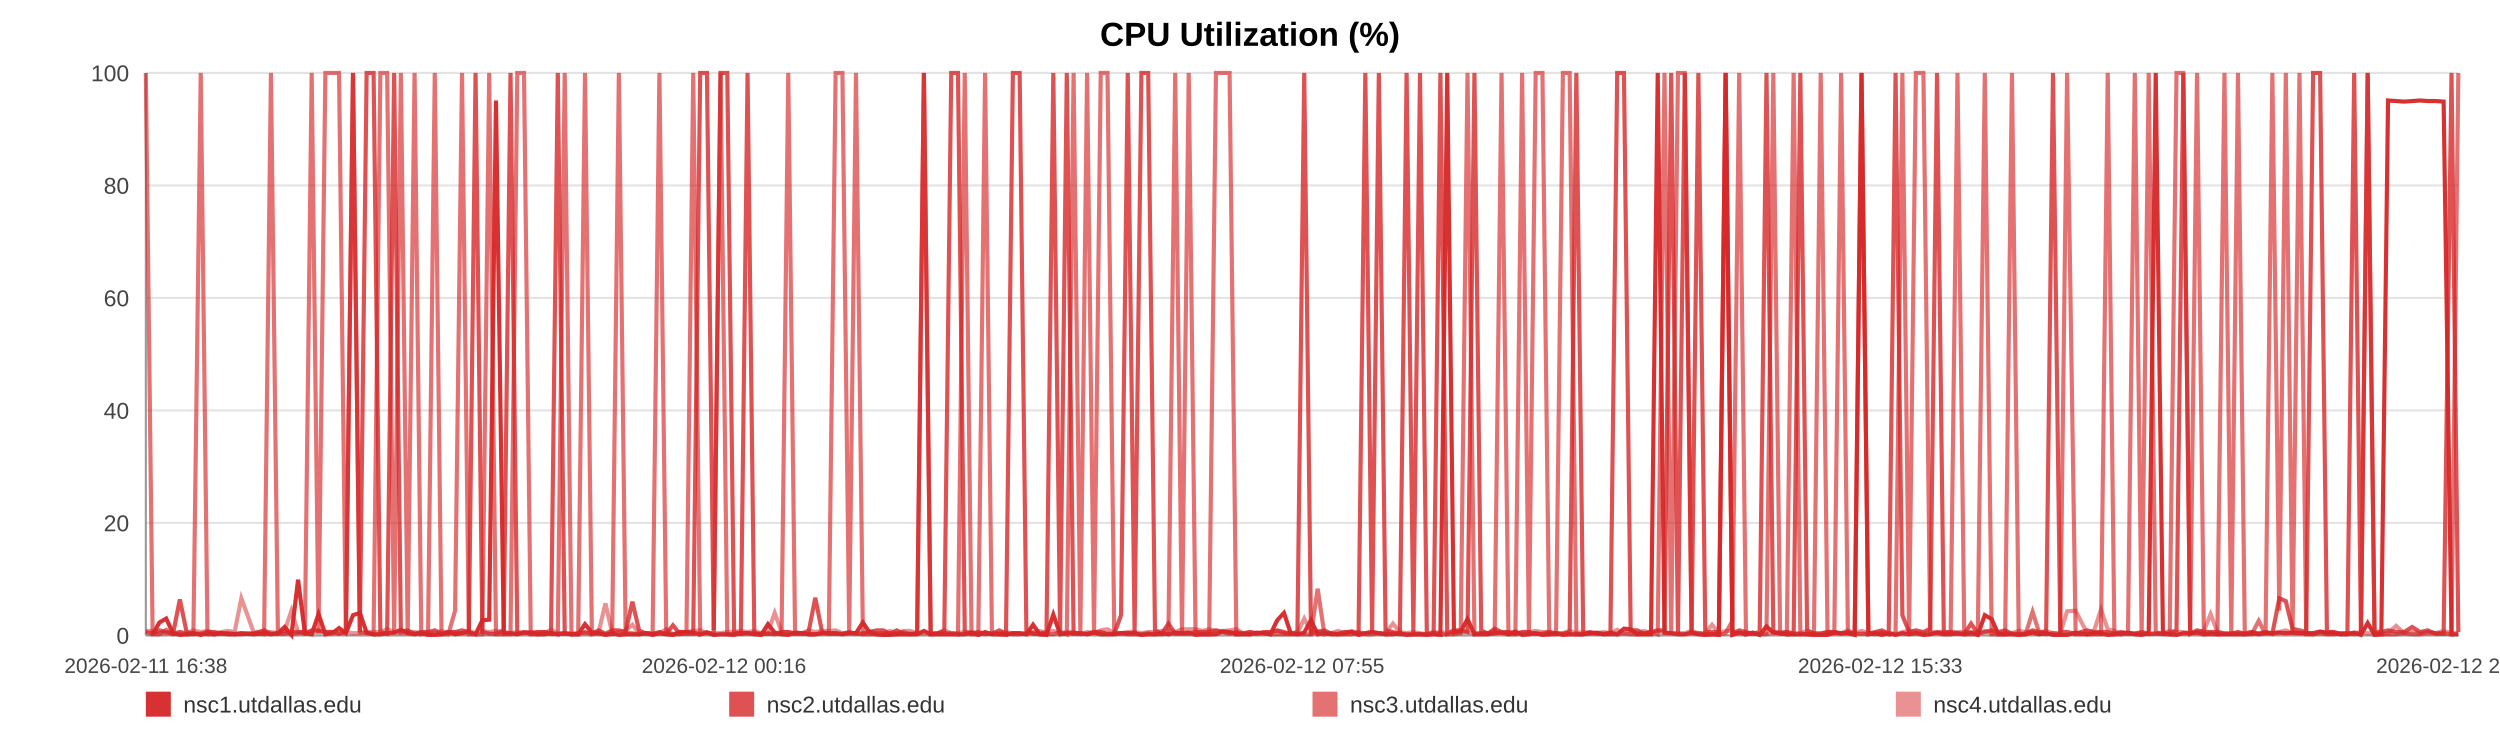
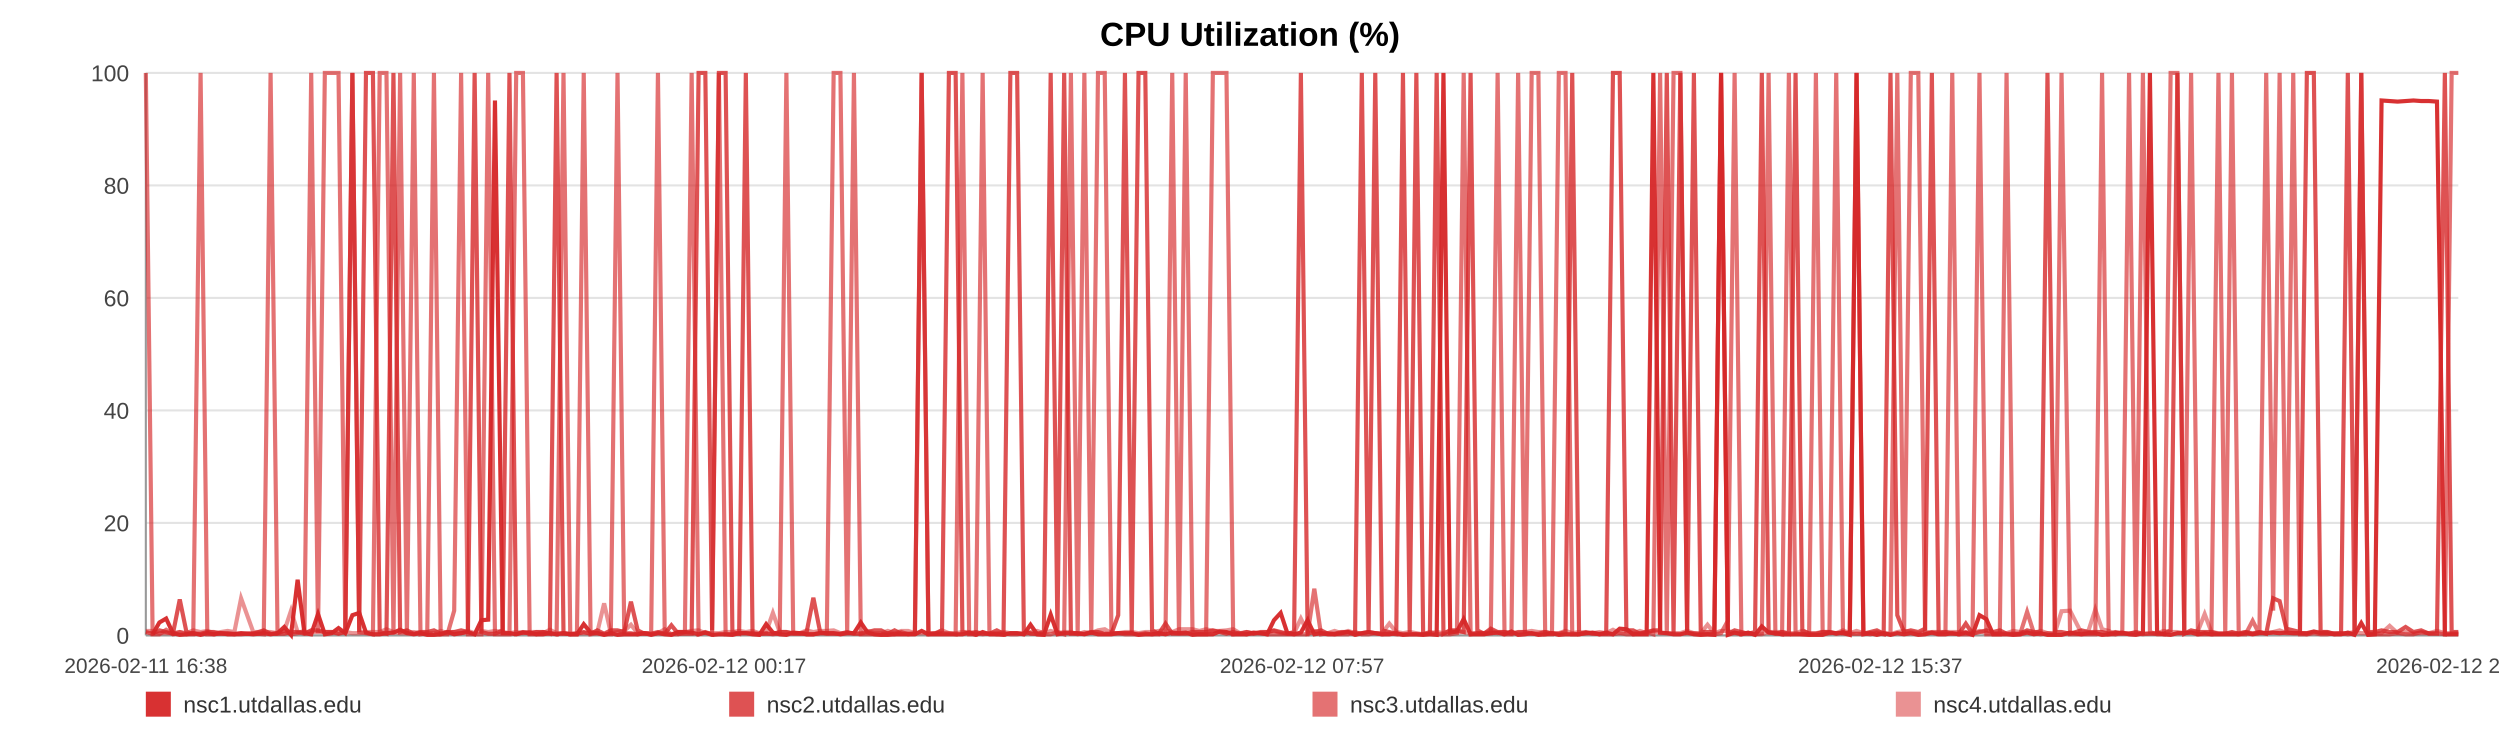
<svg xmlns="http://www.w3.org/2000/svg" width="1200" height="360" viewBox="0 0 1200 360" role="img" aria-label="CPU Utilization (%)">
  <rect width="100%" height="100%" fill="#ffffff" />
  <text x="600.0" y="22" text-anchor="middle" font-size="16" font-family="Arial, Helvetica, sans-serif" font-weight="bold">CPU Utilization (%)</text>
  <line x1="70" y1="35.00" x2="1180" y2="35.00" stroke="#e3e3e3" stroke-width="1" />
  <text x="62" y="39.00" text-anchor="end" font-size="11" fill="#444" font-family="Arial, Helvetica, sans-serif">100</text>
  <line x1="70" y1="89.00" x2="1180" y2="89.00" stroke="#e3e3e3" stroke-width="1" />
  <text x="62" y="93.00" text-anchor="end" font-size="11" fill="#444" font-family="Arial, Helvetica, sans-serif">80</text>
  <line x1="70" y1="143.00" x2="1180" y2="143.00" stroke="#e3e3e3" stroke-width="1" />
  <text x="62" y="147.00" text-anchor="end" font-size="11" fill="#444" font-family="Arial, Helvetica, sans-serif">60</text>
  <line x1="70" y1="197.00" x2="1180" y2="197.00" stroke="#e3e3e3" stroke-width="1" />
  <text x="62" y="201.00" text-anchor="end" font-size="11" fill="#444" font-family="Arial, Helvetica, sans-serif">40</text>
  <line x1="70" y1="251.00" x2="1180" y2="251.00" stroke="#e3e3e3" stroke-width="1" />
  <text x="62" y="255.00" text-anchor="end" font-size="11" fill="#444" font-family="Arial, Helvetica, sans-serif">20</text>
  <line x1="70" y1="305.00" x2="1180" y2="305.00" stroke="#e3e3e3" stroke-width="1" />
  <text x="62" y="309.00" text-anchor="end" font-size="11" fill="#444" font-family="Arial, Helvetica, sans-serif">0</text>
  <line x1="70" y1="35" x2="70" y2="305" stroke="#999" />
  <line x1="70" y1="305" x2="1180" y2="305" stroke="#999" />
  <text x="70.00" y="323" text-anchor="middle" font-size="10" fill="#444" font-family="Arial, Helvetica, sans-serif">2026-02-11 16:38</text>
-   <text x="347.50" y="323" text-anchor="middle" font-size="10" fill="#444" font-family="Arial, Helvetica, sans-serif">2026-02-12 00:16</text>
-   <text x="625.00" y="323" text-anchor="middle" font-size="10" fill="#444" font-family="Arial, Helvetica, sans-serif">2026-02-12 07:55</text>
-   <text x="902.50" y="323" text-anchor="middle" font-size="10" fill="#444" font-family="Arial, Helvetica, sans-serif">2026-02-12 15:33</text>
-   <text x="1180.00" y="323" text-anchor="middle" font-size="10" fill="#444" font-family="Arial, Helvetica, sans-serif">2026-02-12 23:12</text>
-   <polyline fill="none" stroke="#d62728" stroke-opacity="0.95" stroke-width="2" points="73.26,304.46 76.53,298.79 79.77,296.90 83.04,303.92 86.33,304.73 89.56,304.46 92.83,303.92 96.36,304.73 99.59,303.92 102.83,304.46 106.07,303.92 109.38,304.46 112.61,304.46 115.85,303.92 121.71,304.46 126.77,303.92 130.05,304.46 133.39,303.92 136.64,300.95 139.89,304.73 143.08,278.27 146.36,303.92 149.61,304.46 152.89,294.74 156.17,304.46 159.49,303.92 162.75,301.49 166.02,303.92 169.44,295.28 172.73,294.20 175.98,303.65 179.32,304.46 182.57,304.46 185.83,303.92 189.19,303.65 192.42,302.30 195.68,303.92 198.99,304.46 202.21,303.92 205.47,304.73 208.69,304.73 211.93,304.46 215.20,303.38 218.44,304.46 221.77,303.92 225.06,303.38 228.27,304.46 231.52,297.71 234.81,297.44 238.07,48.23 241.79,303.92 245.05,303.92 248.30,304.46 251.52,303.65 254.76,303.65 257.99,304.46 261.23,304.46 264.49,303.92 267.74,304.46 271.06,303.92 274.31,304.46 277.53,304.46 280.80,299.60 284.10,303.65 287.35,303.92 290.62,304.73 293.84,303.92 297.06,304.73 300.30,304.46 303.53,304.46 306.78,304.46 310.03,303.92 313.26,304.73 316.52,303.92 319.79,304.46 323.01,304.73 326.28,303.38 329.51,303.38 332.75,303.65 336.09,304.46 339.34,303.65 342.58,304.73 345.86,304.46 349.10,304.46 352.37,304.73 355.61,303.92 358.83,303.92 362.06,304.46 365.34,304.73 368.62,299.60 371.86,303.65 375.15,304.46 378.36,304.73 381.63,303.65 384.86,303.92 388.11,304.46 391.34,304.46 394.60,303.92 397.83,303.92 401.10,303.92 404.36,304.46 407.62,303.92 410.88,303.92 414.18,298.79 417.45,303.65 420.70,304.46 423.94,304.73 427.19,304.73 430.42,304.46 433.71,304.46 436.97,304.46 440.22,304.46 443.47,302.84 446.73,304.46 450.00,304.46 453.28,304.46 456.59,304.46 459.83,304.46 463.08,304.46 466.34,303.65 469.59,304.73 472.84,303.38 476.12,304.46 479.65,304.46 482.88,304.73 486.18,303.92 489.43,303.92 492.66,304.46 495.88,299.87 499.08,304.46 502.33,304.73 505.59,295.01 508.84,304.46 512.07,303.92 515.32,303.92 518.57,303.92 521.80,304.46 525.12,303.65 528.35,304.46 531.60,304.46 534.84,304.46 538.10,303.92 541.33,303.92 544.60,303.92 547.87,304.73 551.13,304.46 554.39,304.46 557.63,303.92 560.86,304.46 564.10,303.65 567.35,303.92 570.59,303.65 573.86,304.73 577.15,304.46 580.41,304.46 583.66,304.46 586.94,303.11 590.20,303.38 593.43,304.46 596.70,304.46 599.96,304.46 603.26,303.65 606.56,303.92 609.80,304.46 613.07,297.71 616.30,294.20 619.52,303.92 622.77,304.46 626.03,303.65 629.27,297.71 632.48,304.46 635.72,303.92 639.01,304.46 642.27,304.46 645.54,303.92 648.78,303.38 652.11,304.73 655.36,303.92 658.61,303.38 661.85,303.92 665.07,304.46 668.61,304.46 671.94,303.92 675.17,304.73 678.41,304.46 681.61,304.46 684.88,304.73 688.13,304.46 691.40,304.73 694.67,35.00 697.90,303.65 701.14,303.11 704.40,297.17 707.73,304.46 710.98,304.46 714.20,304.46 717.45,303.92 720.74,303.65 724.06,304.46 727.39,303.11 730.61,304.73 733.87,304.46 737.13,303.92 740.37,304.73 743.64,304.46 746.89,303.92 750.19,304.73 753.43,304.46 756.66,304.46 759.94,304.46 763.20,303.92 766.45,303.65 769.71,304.46 773.01,303.65 776.26,304.46 779.50,301.76 782.72,302.03 785.96,304.46 789.23,304.46 792.47,304.46 795.71,35.00 798.96,303.65 802.18,303.92 805.42,304.46 808.70,304.46 811.96,303.65 815.23,304.46 818.53,304.73 821.78,304.46 825.06,304.73 828.30,35.00 831.57,304.73 834.82,303.65 838.07,304.46 841.33,303.65 844.66,304.73 847.92,300.68 851.19,303.65 854.44,303.92 857.68,304.46 860.95,304.46 864.17,304.46 867.41,304.46 870.69,304.73 873.95,304.73 877.21,304.73 880.47,303.65 883.74,303.92 886.99,303.92 890.25,304.73 893.53,35.00 896.82,304.46 900.05,303.92 903.30,304.73 906.58,303.92 909.87,304.73 913.14,303.92 916.38,304.46 919.63,303.92 923.24,304.73 926.52,304.46 929.78,303.65 933.04,304.46 936.32,304.46 939.59,303.92 942.85,304.46 946.12,303.65 949.35,304.73 952.70,295.28 956.00,297.17 959.23,304.46 962.48,304.46 965.74,304.46 968.99,304.73 972.25,304.46 975.63,303.65 978.89,304.46 982.14,303.92 985.43,304.73 988.94,304.73 992.20,304.73 996.30,303.65 1001.80,304.46 1005.13,303.92 1008.46,303.92 1011.71,304.73 1014.90,304.46 1018.13,303.92 1021.44,303.65 1024.71,304.46 1027.99,304.73 1031.38,303.92 1034.75,35.00 1038.20,303.65 1041.46,304.46 1044.72,304.73 1047.98,303.92 1051.28,303.92 1054.58,303.65 1057.86,304.46 1061.10,303.92 1064.35,304.46 1067.74,304.46 1071.02,304.46 1074.23,304.46 1077.50,304.46 1080.81,303.92 1084.19,304.46 1087.47,303.92 1090.73,303.92 1094.07,303.65 1097.19,303.92 1100.43,303.65 1103.75,303.92 1106.99,303.92 1110.29,303.92 1113.65,303.11 1116.92,303.92 1120.17,303.92 1123.47,304.46 1126.75,304.46 1130.01,303.65 1133.26,304.73 1136.49,299.06 1139.77,304.73 1143.03,304.46 1146.26,48.23 1150.14,48.50 1153.98,48.77 1157.83,48.50 1161.61,48.23 1165.33,48.50 1169.09,48.50 1172.94,48.77 1176.73,304.46 1180.00,304.46" />
-   <polyline fill="none" stroke="#d62728" stroke-opacity="0.80" stroke-width="2" points="70.00,303.38 73.26,304.19 76.53,302.57 79.77,303.38 83.04,304.19 86.33,287.72 89.56,303.38 92.83,304.19 96.36,304.19 99.59,303.38 102.83,303.38 106.07,304.19 109.38,304.19 112.61,304.19 115.85,304.19 121.71,304.19 126.77,302.57 130.05,304.19 133.39,304.19 136.64,304.19 139.89,303.38 143.08,303.38 146.36,304.19 149.61,302.57 152.89,302.57 156.17,303.38 159.49,303.38 162.75,304.19 166.02,303.38 169.44,35.00 172.73,303.38 175.98,35.00 179.32,35.00 182.57,303.38 185.83,304.19 189.19,35.00 192.42,303.38 195.68,302.57 198.99,304.19 202.21,303.38 205.47,303.38 208.69,302.57 211.93,304.19 215.20,303.38 218.44,303.38 221.77,302.57 225.06,303.38 228.27,35.00 231.52,303.38 234.81,304.19 238.07,304.19 241.79,302.57 245.05,35.00 248.30,304.19 251.52,303.38 254.76,304.19 257.99,303.38 261.23,303.38 264.49,304.19 267.74,35.00 271.06,304.19 274.31,304.19 277.53,304.19 280.80,303.38 284.10,304.19 287.35,302.57 290.62,304.19 293.84,302.57 297.06,302.57 300.30,303.38 303.53,288.80 306.78,302.57 310.03,304.19 313.26,304.19 316.52,303.38 319.79,304.19 323.01,300.14 326.28,304.19 329.51,304.19 332.75,304.19 336.09,35.00 339.34,35.00 342.58,302.57 345.86,35.00 349.10,35.00 352.37,303.38 355.61,304.19 358.83,35.00 362.06,304.19 365.34,304.19 368.62,304.19 371.86,304.19 375.15,303.38 378.36,303.38 381.63,304.19 384.86,304.19 388.11,303.38 391.34,286.91 394.60,303.38 397.83,304.19 401.10,304.19 404.36,304.19 407.62,303.38 410.88,304.19 414.18,304.19 417.45,303.38 420.70,302.57 423.94,302.57 427.19,304.19 430.42,302.57 433.71,304.19 436.97,304.19 440.22,304.19 443.47,35.00 446.73,304.19 450.00,304.19 453.28,302.57 456.59,35.00 459.83,35.00 463.08,303.38 466.34,304.19 469.59,303.38 472.84,304.19 476.12,304.19 479.65,302.57 482.88,304.19 486.18,35.00 489.43,35.00 492.66,302.57 495.88,304.19 499.08,304.19 502.33,303.38 505.59,35.00 508.84,303.38 512.07,35.00 515.32,304.19 518.57,304.19 521.80,304.19 525.12,303.38 528.35,303.38 531.60,304.19 534.84,304.19 538.10,295.28 541.33,35.00 544.60,303.38 547.87,35.00 551.13,35.00 554.39,302.57 557.63,304.19 560.86,299.33 564.10,304.19 567.35,304.19 570.59,304.19 573.86,303.38 577.15,303.38 580.41,303.38 583.66,302.57 586.94,303.38 590.20,304.19 593.43,303.38 596.70,304.19 599.96,303.38 603.26,304.19 606.56,303.38 609.80,303.38 613.07,302.57 616.30,303.38 619.52,304.19 622.77,303.38 626.03,35.00 629.27,304.19 632.48,303.38 635.72,302.57 639.01,304.19 642.27,304.19 645.54,303.38 648.78,303.38 652.11,304.19 655.36,35.00 658.61,303.38 661.85,35.00 665.07,302.57 668.61,303.38 671.94,304.19 675.17,35.00 678.41,303.38 681.61,35.00 684.88,304.19 688.13,304.19 691.40,35.00 694.67,304.19 697.90,302.57 701.14,302.57 704.40,303.38 707.73,35.00 710.98,302.57 714.20,304.19 717.45,301.76 720.74,303.38 724.06,303.38 727.39,304.19 730.61,303.38 733.87,303.38 737.13,304.19 740.37,304.19 743.64,303.38 746.89,304.19 750.19,304.19 753.43,303.38 756.66,35.00 759.94,304.19 763.20,303.38 766.45,304.19 769.71,304.19 773.01,304.19 776.26,35.00 779.50,35.00 782.72,302.57 785.96,302.57 789.23,304.19 792.47,303.38 795.71,302.57 798.96,302.57 802.18,35.00 805.42,304.19 808.70,35.00 811.96,303.38 815.23,35.00 818.53,303.38 821.78,303.38 825.06,303.38 828.30,35.00 831.57,304.19 834.82,302.57 838.07,303.38 841.33,304.19 844.66,303.38 847.92,35.00 851.19,303.38 854.44,304.19 857.68,303.38 860.95,304.19 864.17,35.00 867.41,302.57 870.69,304.19 873.95,304.19 877.21,303.38 880.47,303.38 883.74,304.19 886.99,303.38 890.25,304.19 893.53,304.19 896.82,304.19 900.05,303.38 903.30,302.57 906.58,304.19 909.87,35.00 913.14,295.28 916.38,303.38 919.63,302.57 923.24,303.38 926.52,301.76 929.78,35.00 933.04,304.19 936.32,303.38 939.59,304.19 942.85,304.19 946.12,299.33 949.35,304.19 952.70,303.38 956.00,302.57 959.23,303.38 962.48,302.57 965.74,304.19 968.99,304.19 972.25,304.19 975.63,302.57 978.89,303.38 982.14,303.38 985.43,35.00 988.94,303.38 992.20,303.38 996.30,304.19 1001.80,302.57 1005.13,303.38 1008.46,303.38 1011.71,303.38 1014.90,304.19 1018.13,303.38 1021.44,304.19 1024.71,304.19 1027.99,303.38 1031.38,304.19 1034.75,304.19 1038.20,304.19 1041.46,304.19 1044.72,302.57 1047.98,35.00 1051.28,304.19 1054.58,302.57 1057.86,303.38 1061.10,303.38 1064.35,303.38 1067.74,304.19 1071.02,304.19 1074.23,303.38 1077.50,304.19 1080.81,303.38 1084.19,304.19 1087.47,303.38 1090.73,304.19 1094.07,287.18 1097.19,288.53 1100.43,301.76 1103.75,302.57 1106.99,303.38 1110.29,35.00 1113.65,35.00 1116.92,303.38 1120.17,303.38 1123.47,304.19 1126.75,304.19 1130.01,35.00 1133.26,304.19 1136.49,35.00 1139.77,303.38 1143.03,303.38 1146.26,302.57 1150.14,303.38 1153.98,303.38 1157.83,300.95 1161.61,303.38 1165.33,302.57 1169.09,304.19 1172.94,304.19 1176.73,35.00 1180.00,303.38" />
-   <polyline fill="none" stroke="#d62728" stroke-opacity="0.65" stroke-width="2" points="70.00,35.00 73.26,304.46 76.53,304.46 79.77,302.30 83.04,304.46 86.33,303.38 89.56,304.46 92.83,304.46 96.36,35.00 99.59,304.46 102.83,304.46 106.07,303.92 109.38,303.92 112.61,304.46 115.85,304.46 121.71,303.92 126.77,304.46 130.05,35.00 133.39,303.92 136.64,302.84 139.89,304.46 143.08,303.92 146.36,302.84 149.61,35.00 152.89,303.92 156.17,35.00 159.49,35.00 162.75,35.00 166.02,303.92 169.44,35.00 172.73,303.38 175.98,303.92 179.32,304.46 182.57,35.00 185.83,35.00 189.19,304.46 192.42,35.00 195.68,304.46 198.99,35.00 202.21,304.46 205.47,303.92 208.69,35.00 211.93,304.46 215.20,304.46 218.44,293.12 221.77,35.00 225.06,304.46 228.27,304.46 231.52,304.46 234.81,35.00 238.07,304.46 241.79,304.46 245.05,304.46 248.30,35.00 251.52,35.00 254.76,304.46 257.99,304.46 261.23,303.38 264.49,303.92 267.74,304.46 271.06,35.00 274.31,304.46 277.53,304.46 280.80,35.00 284.10,304.46 287.35,303.92 290.62,304.46 293.84,304.46 297.06,35.00 300.30,303.92 303.53,303.92 306.78,304.46 310.03,303.92 313.26,303.92 316.52,35.00 319.79,303.92 323.01,304.46 326.28,304.46 329.51,303.38 332.75,35.00 336.09,304.46 339.34,303.38 342.58,304.46 345.86,35.00 349.10,304.46 352.37,304.46 355.61,303.92 358.83,303.92 362.06,303.92 365.34,304.46 368.62,303.92 371.86,304.46 375.15,303.92 378.36,35.00 381.63,303.92 384.86,303.92 388.11,304.46 391.34,304.46 394.60,303.92 397.83,303.92 401.10,35.00 404.36,35.00 407.62,303.92 410.88,35.00 414.18,304.46 417.45,304.46 420.70,304.46 423.94,304.46 427.19,303.92 430.42,304.46 433.71,303.38 436.97,304.46 440.22,303.92 443.47,35.00 446.73,304.46 450.00,303.92 453.28,303.92 456.59,303.92 459.83,304.46 463.08,35.00 466.34,304.46 469.59,304.46 472.84,35.00 476.12,303.92 479.65,304.46 482.88,303.92 486.18,304.46 489.43,304.46 492.66,303.92 495.88,303.92 499.08,304.46 502.33,304.46 505.59,304.46 508.84,303.38 512.07,304.46 515.32,35.00 518.57,303.92 521.80,35.00 525.12,304.46 528.35,35.00 531.60,35.00 534.84,303.92 538.10,303.92 541.33,304.46 544.60,304.46 547.87,304.46 551.13,303.92 554.39,304.46 557.63,304.46 560.86,303.92 564.10,35.00 567.35,304.46 570.59,35.00 573.86,303.92 577.15,304.46 580.41,304.46 583.66,35.00 586.94,35.00 590.20,35.00 593.43,304.46 596.70,303.92 599.96,304.46 603.26,303.92 606.56,303.92 609.80,304.46 613.07,304.46 616.30,304.46 619.52,304.46 622.77,304.46 626.03,304.46 629.27,304.46 632.48,282.59 635.72,304.46 639.01,303.92 642.27,304.46 645.54,304.46 648.78,304.46 652.11,303.38 655.36,304.46 658.61,304.46 661.85,303.92 665.07,304.46 668.61,303.92 671.94,304.46 675.17,304.46 678.41,304.46 681.61,304.46 684.88,304.46 688.13,303.38 691.40,304.46 694.67,304.46 697.90,304.46 701.14,303.92 704.40,35.00 707.73,304.46 710.98,303.92 714.20,303.92 717.45,303.92 720.74,35.00 724.06,304.46 727.39,304.46 730.61,35.00 733.87,303.92 737.13,35.00 740.37,35.00 743.64,304.46 746.89,304.46 750.19,35.00 753.43,35.00 756.66,304.46 759.94,304.46 763.20,303.92 766.45,303.92 769.71,304.46 773.01,304.46 776.26,304.46 779.50,303.92 782.72,304.46 785.96,304.46 789.23,303.92 792.47,303.38 795.71,304.46 798.96,35.00 802.18,304.46 805.42,35.00 808.70,35.00 811.96,303.92 815.23,303.92 818.53,304.46 821.78,304.46 825.06,304.46 828.30,303.92 831.57,297.98 834.82,35.00 838.07,304.46 841.33,303.92 844.66,304.46 847.92,303.92 851.19,35.00 854.44,303.92 857.68,304.46 860.95,35.00 864.17,303.92 867.41,304.46 870.69,304.46 873.95,35.00 877.21,303.92 880.47,303.92 883.74,35.00 886.99,303.92 890.25,303.92 893.53,35.00 896.82,303.92 900.05,304.46 903.30,303.92 906.58,304.46 909.87,303.92 913.14,35.00 916.38,304.46 919.63,35.00 923.24,35.00 926.52,303.92 929.78,303.38 933.04,303.38 936.32,303.38 939.59,35.00 942.85,304.46 946.12,304.46 949.35,304.46 952.70,35.00 956.00,304.46 959.23,304.46 962.48,304.46 965.74,35.00 968.99,304.46 972.25,304.46 975.63,293.66 978.89,303.92 982.14,304.46 985.43,303.92 988.94,304.46 992.20,35.00 996.30,304.46 1001.80,304.46 1005.13,304.46 1008.46,304.46 1011.71,35.00 1014.90,304.46 1018.13,304.46 1021.44,303.92 1024.71,35.00 1027.99,304.46 1031.38,35.00 1034.75,303.38 1038.20,304.46 1041.46,304.46 1044.72,35.00 1047.98,35.00 1051.28,304.46 1054.58,35.00 1057.86,304.46 1061.10,304.46 1064.35,304.46 1067.74,35.00 1071.02,303.92 1074.23,35.00 1077.50,304.46 1080.81,304.46 1084.19,297.98 1087.47,304.46 1090.73,35.00 1094.07,293.12 1097.19,35.00 1100.43,303.92 1103.75,35.00 1106.99,304.46 1110.29,304.46 1113.65,303.92 1116.92,304.46 1120.17,304.46 1123.47,303.92 1126.75,303.92 1130.01,304.46 1133.26,303.92 1136.49,35.00 1139.77,304.46 1143.03,304.46 1146.26,304.46 1150.14,304.46 1153.98,303.92 1157.83,304.46 1161.61,304.46 1165.33,303.38 1169.09,303.92 1172.94,303.92 1176.73,304.46 1180.00,35.00" />
-   <polyline fill="none" stroke="#d62728" stroke-opacity="0.50" stroke-width="2" points="70.00,302.84 73.26,302.84 76.53,303.92 79.77,303.92 83.04,303.92 86.33,303.38 89.56,303.92 92.83,302.57 96.36,303.38 99.59,302.84 102.83,303.92 106.07,303.38 109.38,302.84 112.61,303.38 115.85,287.18 121.71,303.38 126.77,303.38 130.05,303.38 133.39,303.92 136.64,302.84 139.89,293.12 143.08,303.38 146.36,303.38 149.61,303.38 152.89,303.38 156.17,303.38 159.49,303.38 162.75,303.92 166.02,303.38 169.44,303.92 172.73,303.92 175.98,303.38 179.32,303.38 182.57,303.38 185.83,302.03 189.19,303.38 192.42,303.92 195.68,303.92 198.99,303.38 202.21,303.92 205.47,303.92 208.69,303.92 211.93,302.84 215.20,303.92 218.44,303.38 221.77,303.92 225.06,302.84 228.27,303.92 231.52,302.84 234.81,303.38 238.07,302.84 241.79,303.38 245.05,303.92 248.30,303.38 251.52,303.92 254.76,303.38 257.99,303.38 261.23,303.92 264.49,302.30 267.74,303.92 271.06,303.92 274.31,304.46 277.53,303.92 280.80,303.92 284.10,303.92 287.35,303.38 290.62,289.61 293.84,303.92 297.06,303.38 300.30,302.84 303.53,299.87 306.78,303.92 310.03,303.92 313.26,304.46 316.52,303.92 319.79,302.03 323.01,304.46 326.28,303.38 329.51,303.38 332.75,302.84 336.09,302.57 339.34,303.92 342.58,303.92 345.86,303.92 349.10,303.38 352.37,303.38 355.61,302.84 358.83,303.38 362.06,302.84 365.34,303.92 368.62,303.38 371.86,294.20 375.15,303.38 378.36,303.38 381.63,303.92 384.86,303.92 388.11,302.57 391.34,303.38 394.60,302.84 397.83,302.84 401.10,302.57 404.36,303.92 407.62,303.92 410.88,303.92 414.18,303.92 417.45,302.84 420.70,303.92 423.94,303.92 427.19,302.84 430.42,303.92 433.71,302.84 436.97,302.84 440.22,303.92 443.47,303.92 446.73,303.92 450.00,303.92 453.28,302.57 456.59,303.92 459.83,303.92 463.08,303.38 466.34,303.38 469.59,303.92 472.84,304.46 476.12,303.92 479.65,303.92 482.88,303.38 486.18,303.92 489.43,303.92 492.66,304.46 495.88,303.38 499.08,302.84 502.33,303.92 505.59,302.84 508.84,303.92 512.07,303.38 515.32,303.38 518.57,304.46 521.80,303.38 525.12,303.92 528.35,302.57 531.60,302.03 534.84,303.92 538.10,303.92 541.33,303.38 544.60,303.38 547.87,303.92 551.13,303.38 554.39,303.38 557.63,302.84 560.86,302.57 564.10,303.38 567.35,302.03 570.59,302.03 573.86,302.03 577.15,302.84 580.41,302.03 583.66,302.84 586.94,302.84 590.20,302.57 593.43,302.03 596.70,303.92 599.96,303.38 603.26,303.92 606.56,303.92 609.80,303.38 613.07,302.84 616.30,303.92 619.52,303.92 622.77,303.92 626.03,296.90 629.27,303.38 632.48,302.84 635.72,303.92 639.01,303.92 642.27,302.84 645.54,303.92 648.78,302.84 652.11,303.92 655.36,303.92 658.61,303.38 661.85,303.92 665.07,303.92 668.61,299.33 671.94,303.38 675.17,303.92 678.41,303.38 681.61,303.92 684.88,304.46 688.13,303.92 691.40,303.38 694.67,303.92 697.90,302.84 701.14,303.38 704.40,303.38 707.73,303.92 710.98,303.92 714.20,303.92 717.45,302.84 720.74,303.92 724.06,303.38 727.39,303.92 730.61,303.92 733.87,303.38 737.13,302.84 740.37,303.38 743.64,303.38 746.89,303.92 750.19,303.92 753.43,302.84 756.66,303.92 759.94,303.38 763.20,303.92 766.45,303.92 769.71,303.38 773.01,303.92 776.26,302.30 779.50,303.92 782.72,303.38 785.96,303.92 789.23,302.84 792.47,303.92 795.71,302.84 798.96,303.92 802.18,303.92 805.42,303.92 808.70,303.92 811.96,302.84 815.23,303.92 818.53,303.92 821.78,299.87 825.06,303.92 828.30,302.84 831.57,302.84 834.82,303.92 838.07,303.92 841.33,303.92 844.66,304.46 847.92,304.46 851.19,303.38 854.44,303.38 857.68,303.38 860.95,303.92 864.17,303.92 867.41,302.84 870.69,303.92 873.95,303.92 877.21,303.38 880.47,303.38 883.74,303.92 886.99,302.57 890.25,303.92 893.53,302.84 896.82,303.92 900.05,303.92 903.30,303.38 906.58,303.92 909.87,304.46 913.14,303.38 916.38,302.84 919.63,303.38 923.24,303.92 926.52,303.38 929.78,303.92 933.04,303.92 936.32,303.38 939.59,303.38 942.85,303.38 946.12,303.38 949.35,303.92 952.70,302.84 956.00,303.92 959.23,303.92 962.48,303.92 965.74,303.92 968.99,302.84 972.25,303.38 975.63,303.38 978.89,303.92 982.14,302.84 985.43,303.92 988.94,303.92 992.20,293.39 996.30,293.12 1001.80,303.92 1005.13,302.84 1008.46,292.58 1011.71,302.03 1014.90,302.84 1018.13,304.46 1021.44,303.92 1024.71,303.92 1027.99,303.92 1031.38,304.46 1034.75,303.92 1038.20,303.92 1041.46,302.84 1044.72,303.38 1047.98,303.38 1051.28,303.92 1054.58,303.38 1057.86,302.84 1061.10,294.74 1064.35,303.38 1067.74,303.92 1071.02,303.92 1074.23,303.92 1077.50,303.92 1080.81,303.38 1084.19,303.92 1087.47,303.38 1090.73,303.92 1094.07,303.38 1097.19,302.57 1100.43,303.92 1103.75,303.92 1106.99,303.92 1110.29,304.46 1113.65,303.38 1116.92,303.38 1120.17,303.38 1123.47,304.46 1126.75,303.92 1130.01,303.92 1133.26,303.38 1136.49,303.92 1139.77,303.92 1143.03,303.92 1146.26,303.92 1150.14,300.41 1153.98,303.92 1157.83,303.38 1161.61,303.92 1165.33,303.92 1169.09,303.92 1172.94,302.84 1176.73,303.92 1180.00,303.92" />
+   <text x="347.50" y="323" text-anchor="middle" font-size="10" fill="#444" font-family="Arial, Helvetica, sans-serif">2026-02-12 00:17</text>
+   <text x="625.00" y="323" text-anchor="middle" font-size="10" fill="#444" font-family="Arial, Helvetica, sans-serif">2026-02-12 07:57</text>
+   <text x="902.50" y="323" text-anchor="middle" font-size="10" fill="#444" font-family="Arial, Helvetica, sans-serif">2026-02-12 15:37</text>
+   <text x="1180.00" y="323" text-anchor="middle" font-size="10" fill="#444" font-family="Arial, Helvetica, sans-serif">2026-02-12 23:17</text>
+   <polyline fill="none" stroke="#d62728" stroke-opacity="0.95" stroke-width="2" points="73.25,304.46 76.51,298.79 79.75,296.90 83.00,303.92 86.28,304.73 89.50,304.46 92.76,303.92 96.28,304.73 99.51,303.92 102.74,304.46 105.96,303.92 109.26,304.46 112.49,304.46 115.72,303.92 121.56,304.46 126.60,303.92 129.88,304.46 133.21,303.92 136.45,300.95 139.69,304.73 142.86,278.27 146.14,303.92 149.38,304.46 152.65,294.74 155.92,304.46 159.23,303.92 162.49,301.49 165.74,303.92 169.15,295.28 172.43,294.20 175.67,303.65 179.00,304.46 182.25,304.46 185.50,303.92 188.85,303.65 192.06,302.30 195.31,303.92 198.62,304.46 201.83,303.92 205.08,304.73 208.29,304.73 211.52,304.46 214.78,303.38 218.01,304.46 221.33,303.92 224.61,303.38 227.82,304.46 231.06,297.71 234.33,297.44 237.58,48.23 241.29,303.92 244.54,303.92 247.78,304.46 251.00,303.65 254.23,303.65 257.45,304.46 260.67,304.46 263.93,303.92 267.17,304.46 270.48,303.92 273.72,304.46 276.93,304.46 280.19,299.60 283.48,303.65 286.72,303.92 289.98,304.73 293.19,303.92 296.41,304.73 299.64,304.46 302.85,304.46 306.09,304.46 309.34,303.92 312.56,304.73 315.81,303.92 319.07,304.46 322.27,304.73 325.54,303.38 328.76,303.38 331.99,303.65 335.32,304.46 338.56,303.65 341.80,304.73 345.06,304.46 348.29,304.46 351.55,304.73 354.79,303.92 358.00,303.92 361.22,304.46 364.48,304.73 367.75,299.60 370.99,303.65 374.27,304.46 377.47,304.73 380.73,303.65 383.95,303.92 387.19,304.46 390.41,304.46 393.66,303.92 396.88,303.92 400.15,303.92 403.40,304.46 406.64,303.92 409.89,303.92 413.18,298.79 416.45,303.65 419.69,304.46 422.92,304.73 426.15,304.73 429.38,304.46 432.66,304.46 435.91,304.46 439.15,304.46 442.39,302.84 445.65,304.46 448.90,304.46 452.17,304.46 455.47,304.46 458.70,304.46 461.95,304.46 465.20,303.65 468.43,304.73 471.67,303.38 474.94,304.46 478.46,304.46 481.69,304.73 484.98,303.92 488.22,303.92 491.44,304.46 494.65,299.87 497.84,304.46 501.08,304.73 504.33,295.01 507.57,304.46 510.80,303.92 514.03,303.92 517.27,303.92 520.49,304.46 523.80,303.65 527.03,304.46 530.27,304.46 533.49,304.46 536.74,303.92 539.97,303.92 543.23,303.92 546.49,304.73 549.74,304.46 552.99,304.46 556.22,303.92 559.44,304.46 562.67,303.65 565.91,303.92 569.15,303.65 572.41,304.73 575.68,304.46 578.93,304.46 582.17,304.46 585.45,303.11 588.70,303.38 591.92,304.46 595.18,304.46 598.42,304.46 601.72,303.65 605.01,303.92 608.24,304.46 611.50,297.71 614.72,294.20 617.93,303.92 621.17,304.46 624.42,303.65 627.65,297.71 630.86,304.46 634.09,303.92 637.37,304.46 640.61,304.46 643.87,303.92 647.11,303.38 650.43,304.73 653.67,303.92 656.91,303.38 660.13,303.92 663.35,304.46 666.88,304.46 670.20,303.92 673.42,304.73 676.65,304.46 679.85,304.46 683.11,304.73 686.34,304.46 689.60,304.73 692.86,35.00 696.09,303.65 699.32,303.11 702.57,297.17 705.88,304.46 709.12,304.46 712.34,304.46 715.58,303.92 718.86,303.65 722.17,304.46 725.49,303.11 728.70,304.73 731.95,304.46 735.20,303.92 738.43,304.73 741.69,304.46 744.94,303.92 748.23,304.73 751.45,304.46 754.67,304.46 757.95,304.46 761.20,303.92 764.44,303.65 767.69,304.46 770.97,303.65 774.22,304.46 777.45,301.76 780.66,302.03 783.89,304.46 787.15,304.46 790.39,304.46 793.61,35.00 796.85,303.65 800.06,303.92 803.30,304.46 806.57,304.46 809.82,303.65 813.07,304.46 816.36,304.73 819.61,304.46 822.88,304.73 826.11,35.00 829.37,304.73 832.61,303.65 835.85,304.46 839.10,303.65 842.42,304.73 845.67,300.68 848.93,303.65 852.18,303.92 855.40,304.46 858.66,304.46 861.87,304.46 865.11,304.46 868.38,304.73 871.63,304.73 874.88,304.73 878.12,303.65 881.39,303.92 884.63,303.92 887.88,304.73 891.15,35.00 894.43,304.46 897.65,303.92 900.89,304.73 904.16,303.92 907.44,304.73 910.70,303.92 913.94,304.46 917.18,303.92 920.78,304.73 924.04,304.46 927.29,303.65 930.54,304.46 933.82,304.46 937.08,303.92 940.33,304.46 943.59,303.65 946.80,304.73 950.15,295.28 953.44,297.17 956.66,304.46 959.90,304.46 963.15,304.46 966.40,304.73 969.64,304.46 973.01,303.65 976.26,304.46 979.50,303.92 982.79,304.73 986.29,304.73 989.54,304.73 993.62,303.65 999.11,304.46 1002.43,303.92 1005.75,303.92 1008.99,304.73 1012.17,304.46 1015.39,303.92 1018.69,303.65 1021.95,304.46 1025.22,304.73 1028.60,303.92 1031.96,35.00 1035.40,303.65 1038.66,304.46 1041.90,304.73 1045.15,303.92 1048.44,303.92 1051.73,303.65 1055.01,304.46 1058.24,303.92 1061.48,304.46 1064.86,304.46 1068.12,304.46 1071.33,304.46 1074.59,304.46 1077.89,303.92 1081.26,304.46 1084.53,303.92 1087.78,303.92 1091.11,303.65 1094.22,303.92 1097.45,303.65 1100.76,303.92 1103.99,303.92 1107.29,303.92 1110.64,303.11 1113.89,303.92 1117.13,303.92 1120.42,304.46 1123.70,304.46 1126.95,303.65 1130.19,304.73 1133.41,299.06 1136.67,304.73 1139.93,304.46 1143.15,48.23 1147.02,48.50 1150.84,48.77 1154.69,48.50 1158.46,48.23 1162.17,48.50 1165.91,48.50 1169.75,48.77 1173.53,304.46 1176.79,304.46 1180.00,304.46" />
+   <polyline fill="none" stroke="#d62728" stroke-opacity="0.80" stroke-width="2" points="70.00,303.38 73.25,304.19 76.51,302.57 79.75,303.38 83.00,304.19 86.28,287.72 89.50,303.38 92.76,304.19 96.28,304.19 99.51,303.38 102.74,303.38 105.96,304.19 109.26,304.19 112.49,304.19 115.72,304.19 121.56,304.19 126.60,302.57 129.88,304.19 133.21,304.19 136.45,304.19 139.69,303.38 142.86,303.38 146.14,304.19 149.38,302.57 152.65,302.57 155.92,303.38 159.23,303.38 162.49,304.19 165.74,303.38 169.15,35.00 172.43,303.38 175.67,35.00 179.00,35.00 182.25,303.38 185.50,304.19 188.85,35.00 192.06,303.38 195.31,302.57 198.62,304.19 201.83,303.38 205.08,303.38 208.29,302.57 211.52,304.19 214.78,303.38 218.01,303.38 221.33,302.57 224.61,303.38 227.82,35.00 231.06,303.38 234.33,304.19 237.58,304.19 241.29,302.57 244.54,35.00 247.78,304.19 251.00,303.38 254.23,304.19 257.45,303.38 260.67,303.38 263.93,304.19 267.17,35.00 270.48,304.19 273.72,304.19 276.93,304.19 280.19,303.38 283.48,304.19 286.72,302.57 289.98,304.19 293.19,302.57 296.41,302.57 299.64,303.38 302.85,288.80 306.09,302.57 309.34,304.19 312.56,304.19 315.81,303.38 319.07,304.19 322.27,300.14 325.54,304.19 328.76,304.19 331.99,304.19 335.32,35.00 338.56,35.00 341.80,302.57 345.06,35.00 348.29,35.00 351.55,303.38 354.79,304.19 358.00,35.00 361.22,304.19 364.48,304.19 367.75,304.19 370.99,304.19 374.27,303.38 377.47,303.38 380.73,304.19 383.95,304.19 387.19,303.38 390.41,286.91 393.66,303.38 396.88,304.19 400.15,304.19 403.40,304.19 406.64,303.38 409.89,304.19 413.18,304.19 416.45,303.38 419.69,302.57 422.92,302.57 426.15,304.19 429.38,302.57 432.66,304.19 435.91,304.19 439.15,304.19 442.39,35.00 445.65,304.19 448.90,304.19 452.17,302.57 455.47,35.00 458.70,35.00 461.95,303.38 465.20,304.19 468.43,303.38 471.67,304.19 474.94,304.19 478.46,302.57 481.69,304.19 484.98,35.00 488.22,35.00 491.44,302.57 494.65,304.19 497.84,304.19 501.08,303.38 504.33,35.00 507.57,303.38 510.80,35.00 514.03,304.19 517.27,304.19 520.49,304.19 523.80,303.38 527.03,303.38 530.27,304.19 533.49,304.19 536.74,295.28 539.97,35.00 543.23,303.38 546.49,35.00 549.74,35.00 552.99,302.57 556.22,304.19 559.44,299.33 562.67,304.19 565.91,304.19 569.15,304.19 572.41,303.38 575.68,303.38 578.93,303.38 582.17,302.57 585.45,303.38 588.70,304.19 591.92,303.38 595.18,304.19 598.42,303.38 601.72,304.19 605.01,303.38 608.24,303.38 611.50,302.57 614.72,303.38 617.93,304.19 621.17,303.38 624.42,35.00 627.65,304.19 630.86,303.38 634.09,302.57 637.37,304.19 640.61,304.19 643.87,303.38 647.11,303.38 650.43,304.19 653.67,35.00 656.91,303.38 660.13,35.00 663.35,302.57 666.88,303.38 670.20,304.19 673.42,35.00 676.65,303.38 679.85,35.00 683.11,304.19 686.34,304.19 689.60,35.00 692.86,304.19 696.09,302.57 699.32,302.57 702.57,303.38 705.88,35.00 709.12,302.57 712.34,304.19 715.58,301.76 718.86,303.38 722.17,303.38 725.49,304.19 728.70,303.38 731.95,303.38 735.20,304.19 738.43,304.19 741.69,303.38 744.94,304.19 748.23,304.19 751.45,303.38 754.67,35.00 757.95,304.19 761.20,303.38 764.44,304.19 767.69,304.19 770.97,304.19 774.22,35.00 777.45,35.00 780.66,302.57 783.89,302.57 787.15,304.19 790.39,303.38 793.61,302.57 796.85,302.57 800.06,35.00 803.30,304.19 806.57,35.00 809.82,303.38 813.07,35.00 816.36,303.38 819.61,303.38 822.88,303.38 826.11,35.00 829.37,304.19 832.61,302.57 835.85,303.38 839.10,304.19 842.42,303.38 845.67,35.00 848.93,303.38 852.18,304.19 855.40,303.38 858.66,304.19 861.87,35.00 865.11,302.57 868.38,304.19 871.63,304.19 874.88,303.38 878.12,303.38 881.39,304.19 884.63,303.38 887.88,304.19 891.15,304.19 894.43,304.19 897.65,303.38 900.89,302.57 904.16,304.19 907.44,35.00 910.70,295.28 913.94,303.38 917.18,302.57 920.78,303.38 924.04,301.76 927.29,35.00 930.54,304.19 933.82,303.38 937.08,304.19 940.33,304.19 943.59,299.33 946.80,304.19 950.15,303.38 953.44,302.57 956.66,303.38 959.90,302.57 963.15,304.19 966.40,304.19 969.64,304.19 973.01,302.57 976.26,303.38 979.50,303.38 982.79,35.00 986.29,303.38 989.54,303.38 993.62,304.19 999.11,302.57 1002.43,303.38 1005.75,303.38 1008.99,303.38 1012.17,304.19 1015.39,303.38 1018.69,304.19 1021.95,304.19 1025.22,303.38 1028.60,304.19 1031.96,304.19 1035.40,304.19 1038.66,304.19 1041.90,302.57 1045.15,35.00 1048.44,304.19 1051.73,302.57 1055.01,303.38 1058.24,303.38 1061.48,303.38 1064.86,304.19 1068.12,304.19 1071.33,303.38 1074.59,304.19 1077.89,303.38 1081.26,304.19 1084.53,303.38 1087.78,304.19 1091.11,287.18 1094.22,288.53 1097.45,301.76 1100.76,302.57 1103.99,303.38 1107.29,35.00 1110.64,35.00 1113.89,303.38 1117.13,303.38 1120.42,304.19 1123.70,304.19 1126.95,35.00 1130.19,304.19 1133.41,35.00 1136.67,303.38 1139.93,303.38 1143.15,302.57 1147.02,303.38 1150.84,303.38 1154.69,300.95 1158.46,303.38 1162.17,302.57 1165.91,304.19 1169.75,304.19 1173.53,35.00 1176.79,303.38 1180.00,303.38" />
+   <polyline fill="none" stroke="#d62728" stroke-opacity="0.65" stroke-width="2" points="70.00,35.00 73.25,304.46 76.51,304.46 79.75,302.30 83.00,304.46 86.28,303.38 89.50,304.46 92.76,304.46 96.28,35.00 99.51,304.46 102.74,304.46 105.96,303.92 109.26,303.92 112.49,304.46 115.72,304.46 121.56,303.92 126.60,304.46 129.88,35.00 133.21,303.92 136.45,302.84 139.69,304.46 142.86,303.92 146.14,302.84 149.38,35.00 152.65,303.92 155.92,35.00 159.23,35.00 162.49,35.00 165.74,303.92 169.15,35.00 172.43,303.38 175.67,303.92 179.00,304.46 182.25,35.00 185.50,35.00 188.85,304.46 192.06,35.00 195.31,304.46 198.62,35.00 201.83,304.46 205.08,303.92 208.29,35.00 211.52,304.46 214.78,304.46 218.01,293.12 221.33,35.00 224.61,304.46 227.82,304.46 231.06,304.46 234.33,35.00 237.58,304.46 241.29,304.46 244.54,304.46 247.78,35.00 251.00,35.00 254.23,304.46 257.45,304.46 260.67,303.38 263.93,303.92 267.17,304.46 270.48,35.00 273.72,304.46 276.93,304.46 280.19,35.00 283.48,304.46 286.72,303.92 289.98,304.46 293.19,304.46 296.41,35.00 299.64,303.92 302.85,303.92 306.09,304.46 309.34,303.92 312.56,303.92 315.81,35.00 319.07,303.92 322.27,304.46 325.54,304.46 328.76,303.38 331.99,35.00 335.32,304.46 338.56,303.38 341.80,304.46 345.06,35.00 348.29,304.46 351.55,304.46 354.79,303.92 358.00,303.92 361.22,303.92 364.48,304.46 367.75,303.92 370.99,304.46 374.27,303.92 377.47,35.00 380.73,303.92 383.95,303.92 387.19,304.46 390.41,304.46 393.66,303.92 396.88,303.92 400.15,35.00 403.40,35.00 406.64,303.92 409.89,35.00 413.18,304.46 416.45,304.46 419.69,304.46 422.92,304.46 426.15,303.92 429.38,304.46 432.66,303.38 435.91,304.46 439.15,303.92 442.39,35.00 445.65,304.46 448.90,303.92 452.17,303.92 455.47,303.92 458.70,304.46 461.95,35.00 465.20,304.46 468.43,304.46 471.67,35.00 474.94,303.92 478.46,304.46 481.69,303.92 484.98,304.46 488.22,304.46 491.44,303.92 494.65,303.92 497.84,304.46 501.08,304.46 504.33,304.46 507.57,303.38 510.80,304.46 514.03,35.00 517.27,303.92 520.49,35.00 523.80,304.46 527.03,35.00 530.27,35.00 533.49,303.92 536.74,303.92 539.97,304.46 543.23,304.46 546.49,304.46 549.74,303.92 552.99,304.46 556.22,304.46 559.44,303.92 562.67,35.00 565.91,304.46 569.15,35.00 572.41,303.92 575.68,304.46 578.93,304.46 582.17,35.00 585.45,35.00 588.70,35.00 591.92,304.46 595.18,303.92 598.42,304.46 601.72,303.92 605.01,303.92 608.24,304.46 611.50,304.46 614.72,304.46 617.93,304.46 621.17,304.46 624.42,304.46 627.65,304.46 630.86,282.59 634.09,304.46 637.37,303.92 640.61,304.46 643.87,304.46 647.11,304.46 650.43,303.38 653.67,304.46 656.91,304.46 660.13,303.92 663.35,304.46 666.88,303.92 670.20,304.46 673.42,304.46 676.65,304.46 679.85,304.46 683.11,304.46 686.34,303.38 689.60,304.46 692.86,304.46 696.09,304.46 699.32,303.92 702.57,35.00 705.88,304.46 709.12,303.92 712.34,303.92 715.58,303.92 718.86,35.00 722.17,304.46 725.49,304.46 728.70,35.00 731.95,303.92 735.20,35.00 738.43,35.00 741.69,304.46 744.94,304.46 748.23,35.00 751.45,35.00 754.67,304.46 757.95,304.46 761.20,303.92 764.44,303.92 767.69,304.46 770.97,304.46 774.22,304.46 777.45,303.92 780.66,304.46 783.89,304.46 787.15,303.92 790.39,303.38 793.61,304.46 796.85,35.00 800.06,304.46 803.30,35.00 806.57,35.00 809.82,303.92 813.07,303.92 816.36,304.46 819.61,304.46 822.88,304.46 826.11,303.92 829.37,297.98 832.61,35.00 835.85,304.46 839.10,303.92 842.42,304.46 845.67,303.92 848.93,35.00 852.18,303.92 855.40,304.46 858.66,35.00 861.87,303.92 865.11,304.46 868.38,304.46 871.63,35.00 874.88,303.92 878.12,303.92 881.39,35.00 884.63,303.92 887.88,303.92 891.15,35.00 894.43,303.92 897.65,304.46 900.89,303.92 904.16,304.46 907.44,303.92 910.70,35.00 913.94,304.46 917.18,35.00 920.78,35.00 924.04,303.92 927.29,303.38 930.54,303.38 933.82,303.38 937.08,35.00 940.33,304.46 943.59,304.46 946.80,304.46 950.15,35.00 953.44,304.46 956.66,304.46 959.90,304.46 963.15,35.00 966.40,304.46 969.64,304.46 973.01,293.66 976.26,303.92 979.50,304.46 982.79,303.92 986.29,304.46 989.54,35.00 993.62,304.46 999.11,304.46 1002.43,304.46 1005.75,304.46 1008.99,35.00 1012.17,304.46 1015.39,304.46 1018.69,303.92 1021.95,35.00 1025.22,304.46 1028.60,35.00 1031.96,303.38 1035.40,304.46 1038.66,304.46 1041.90,35.00 1045.15,35.00 1048.44,304.46 1051.73,35.00 1055.01,304.46 1058.24,304.46 1061.48,304.46 1064.86,35.00 1068.12,303.92 1071.33,35.00 1074.59,304.46 1077.89,304.46 1081.26,297.98 1084.53,304.46 1087.78,35.00 1091.11,293.12 1094.22,35.00 1097.45,303.92 1100.76,35.00 1103.99,304.46 1107.29,304.46 1110.64,303.92 1113.89,304.46 1117.13,304.46 1120.42,303.92 1123.70,303.92 1126.95,304.46 1130.19,303.92 1133.41,35.00 1136.67,304.46 1139.93,304.46 1143.15,304.46 1147.02,304.46 1150.84,303.92 1154.69,304.46 1158.46,304.46 1162.17,303.38 1165.91,303.92 1169.75,303.92 1173.53,304.46 1176.79,35.00 1180.00,35.00" />
+   <polyline fill="none" stroke="#d62728" stroke-opacity="0.50" stroke-width="2" points="70.00,302.84 73.25,302.84 76.51,303.92 79.75,303.92 83.00,303.92 86.28,303.38 89.50,303.92 92.76,302.57 96.28,303.38 99.51,302.84 102.74,303.92 105.96,303.38 109.26,302.84 112.49,303.38 115.72,287.18 121.56,303.38 126.60,303.38 129.88,303.38 133.21,303.92 136.45,302.84 139.69,293.12 142.86,303.38 146.14,303.38 149.38,303.38 152.65,303.38 155.92,303.38 159.23,303.38 162.49,303.92 165.74,303.38 169.15,303.92 172.43,303.92 175.67,303.38 179.00,303.38 182.25,303.38 185.50,302.03 188.85,303.38 192.06,303.92 195.31,303.92 198.62,303.38 201.83,303.92 205.08,303.92 208.29,303.92 211.52,302.84 214.78,303.92 218.01,303.38 221.33,303.92 224.61,302.84 227.82,303.92 231.06,302.84 234.33,303.38 237.58,302.84 241.29,303.38 244.54,303.92 247.78,303.38 251.00,303.92 254.23,303.38 257.45,303.38 260.67,303.92 263.93,302.30 267.17,303.92 270.48,303.92 273.72,304.46 276.93,303.92 280.19,303.92 283.48,303.92 286.72,303.38 289.98,289.61 293.19,303.92 296.41,303.38 299.64,302.84 302.85,299.87 306.09,303.92 309.34,303.92 312.56,304.46 315.81,303.92 319.07,302.03 322.27,304.46 325.54,303.38 328.76,303.38 331.99,302.84 335.32,302.57 338.56,303.92 341.80,303.92 345.06,303.92 348.29,303.38 351.55,303.38 354.79,302.84 358.00,303.38 361.22,302.84 364.48,303.92 367.75,303.38 370.99,294.20 374.27,303.38 377.47,303.38 380.73,303.92 383.95,303.92 387.19,302.57 390.41,303.38 393.66,302.84 396.88,302.84 400.15,302.57 403.40,303.92 406.64,303.92 409.89,303.92 413.18,303.92 416.45,302.84 419.69,303.92 422.92,303.92 426.15,302.84 429.38,303.92 432.66,302.84 435.91,302.84 439.15,303.92 442.39,303.92 445.65,303.92 448.90,303.92 452.17,302.57 455.47,303.92 458.70,303.92 461.95,303.38 465.20,303.38 468.43,303.92 471.67,304.46 474.94,303.92 478.46,303.92 481.69,303.38 484.98,303.92 488.22,303.92 491.44,304.46 494.65,303.38 497.84,302.84 501.08,303.92 504.33,302.84 507.57,303.92 510.80,303.38 514.03,303.38 517.27,304.46 520.49,303.38 523.80,303.92 527.03,302.57 530.27,302.03 533.49,303.92 536.74,303.92 539.97,303.38 543.23,303.38 546.49,303.92 549.74,303.38 552.99,303.38 556.22,302.84 559.44,302.57 562.67,303.38 565.91,302.03 569.15,302.03 572.41,302.03 575.68,302.84 578.93,302.03 582.17,302.84 585.45,302.84 588.70,302.57 591.92,302.03 595.18,303.92 598.42,303.38 601.72,303.92 605.01,303.92 608.24,303.38 611.50,302.84 614.72,303.92 617.93,303.92 621.17,303.92 624.42,296.90 627.65,303.38 630.86,302.84 634.09,303.92 637.37,303.92 640.61,302.84 643.87,303.92 647.11,302.84 650.43,303.92 653.67,303.92 656.91,303.38 660.13,303.92 663.35,303.92 666.88,299.33 670.20,303.38 673.42,303.92 676.65,303.38 679.85,303.92 683.11,304.46 686.34,303.92 689.60,303.38 692.86,303.92 696.09,302.84 699.32,303.38 702.57,303.38 705.88,303.92 709.12,303.92 712.34,303.92 715.58,302.84 718.86,303.92 722.17,303.38 725.49,303.92 728.70,303.92 731.95,303.38 735.20,302.84 738.43,303.38 741.69,303.38 744.94,303.92 748.23,303.92 751.45,302.84 754.67,303.92 757.95,303.38 761.20,303.92 764.44,303.92 767.69,303.38 770.97,303.92 774.22,302.30 777.45,303.92 780.66,303.38 783.89,303.92 787.15,302.84 790.39,303.92 793.61,302.84 796.85,303.92 800.06,303.92 803.30,303.92 806.57,303.92 809.82,302.84 813.07,303.92 816.36,303.92 819.61,299.87 822.88,303.92 826.11,302.84 829.37,302.84 832.61,303.92 835.85,303.92 839.10,303.92 842.42,304.46 845.67,304.46 848.93,303.38 852.18,303.38 855.40,303.38 858.66,303.92 861.87,303.92 865.11,302.84 868.38,303.92 871.63,303.92 874.88,303.38 878.12,303.38 881.39,303.92 884.63,302.57 887.88,303.92 891.15,302.84 894.43,303.92 897.65,303.92 900.89,303.38 904.16,303.92 907.44,304.46 910.70,303.38 913.94,302.84 917.18,303.38 920.78,303.92 924.04,303.38 927.29,303.92 930.54,303.92 933.82,303.38 937.08,303.38 940.33,303.38 943.59,303.38 946.80,303.92 950.15,302.84 953.44,303.92 956.66,303.92 959.90,303.92 963.15,303.92 966.40,302.84 969.64,303.38 973.01,303.38 976.26,303.92 979.50,302.84 982.79,303.92 986.29,303.92 989.54,293.39 993.62,293.12 999.11,303.92 1002.43,302.84 1005.75,292.58 1008.99,302.03 1012.17,302.84 1015.39,304.46 1018.69,303.92 1021.95,303.92 1025.22,303.92 1028.60,304.46 1031.96,303.92 1035.40,303.92 1038.66,302.84 1041.90,303.38 1045.15,303.38 1048.44,303.92 1051.73,303.38 1055.01,302.84 1058.24,294.74 1061.48,303.38 1064.86,303.92 1068.12,303.92 1071.33,303.92 1074.59,303.92 1077.89,303.38 1081.26,303.92 1084.53,303.38 1087.78,303.92 1091.11,303.38 1094.22,302.57 1097.45,303.92 1100.76,303.92 1103.99,303.92 1107.29,304.46 1110.64,303.38 1113.89,303.38 1117.13,303.38 1120.42,304.46 1123.70,303.92 1126.95,303.92 1130.19,303.38 1133.41,303.92 1136.67,303.92 1139.93,303.92 1143.15,303.92 1147.02,300.41 1150.84,303.92 1154.69,303.38 1158.46,303.92 1162.17,303.92 1165.91,303.92 1169.75,302.84 1173.53,303.92 1176.79,303.92 1180.00,303.92" />
  <rect x="70" y="332" width="12" height="12" fill="#d62728" fill-opacity="0.95" />
  <text x="88" y="342" font-size="11" fill="#333" font-family="Arial, Helvetica, sans-serif">nsc1.utdallas.edu</text>
  <rect x="350" y="332" width="12" height="12" fill="#d62728" fill-opacity="0.80" />
  <text x="368" y="342" font-size="11" fill="#333" font-family="Arial, Helvetica, sans-serif">nsc2.utdallas.edu</text>
  <rect x="630" y="332" width="12" height="12" fill="#d62728" fill-opacity="0.65" />
  <text x="648" y="342" font-size="11" fill="#333" font-family="Arial, Helvetica, sans-serif">nsc3.utdallas.edu</text>
  <rect x="910" y="332" width="12" height="12" fill="#d62728" fill-opacity="0.50" />
  <text x="928" y="342" font-size="11" fill="#333" font-family="Arial, Helvetica, sans-serif">nsc4.utdallas.edu</text>
</svg>
